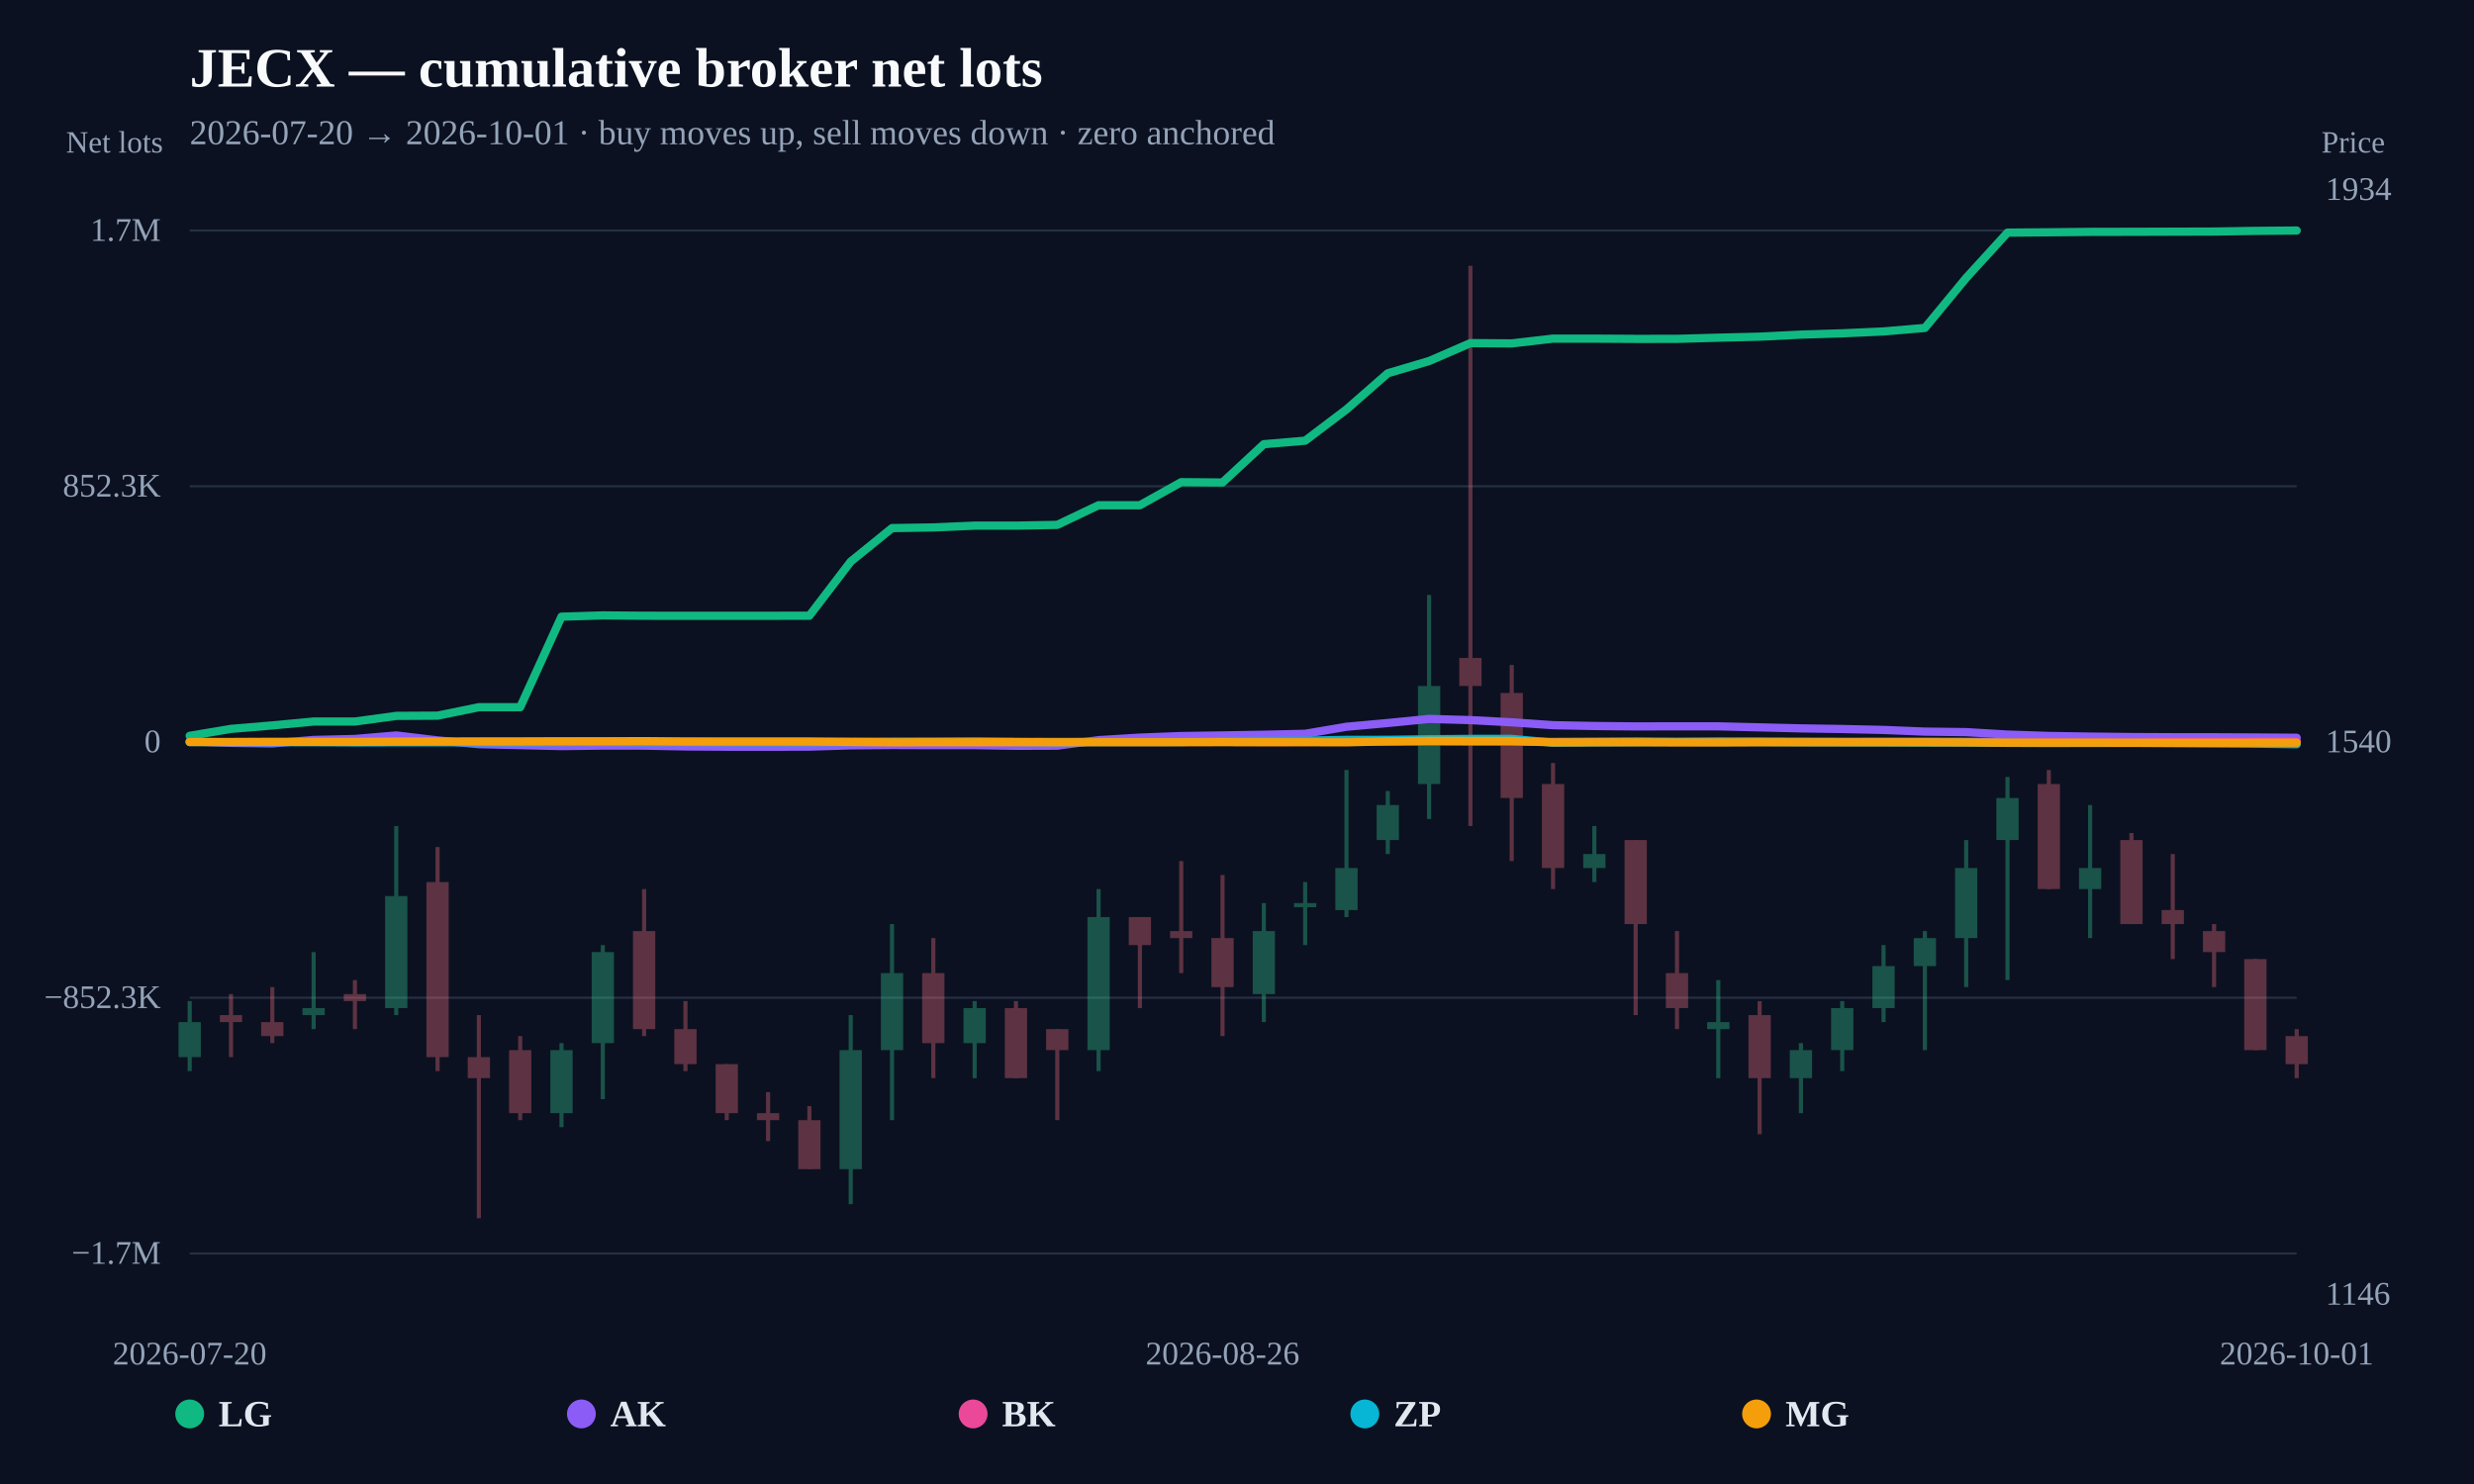
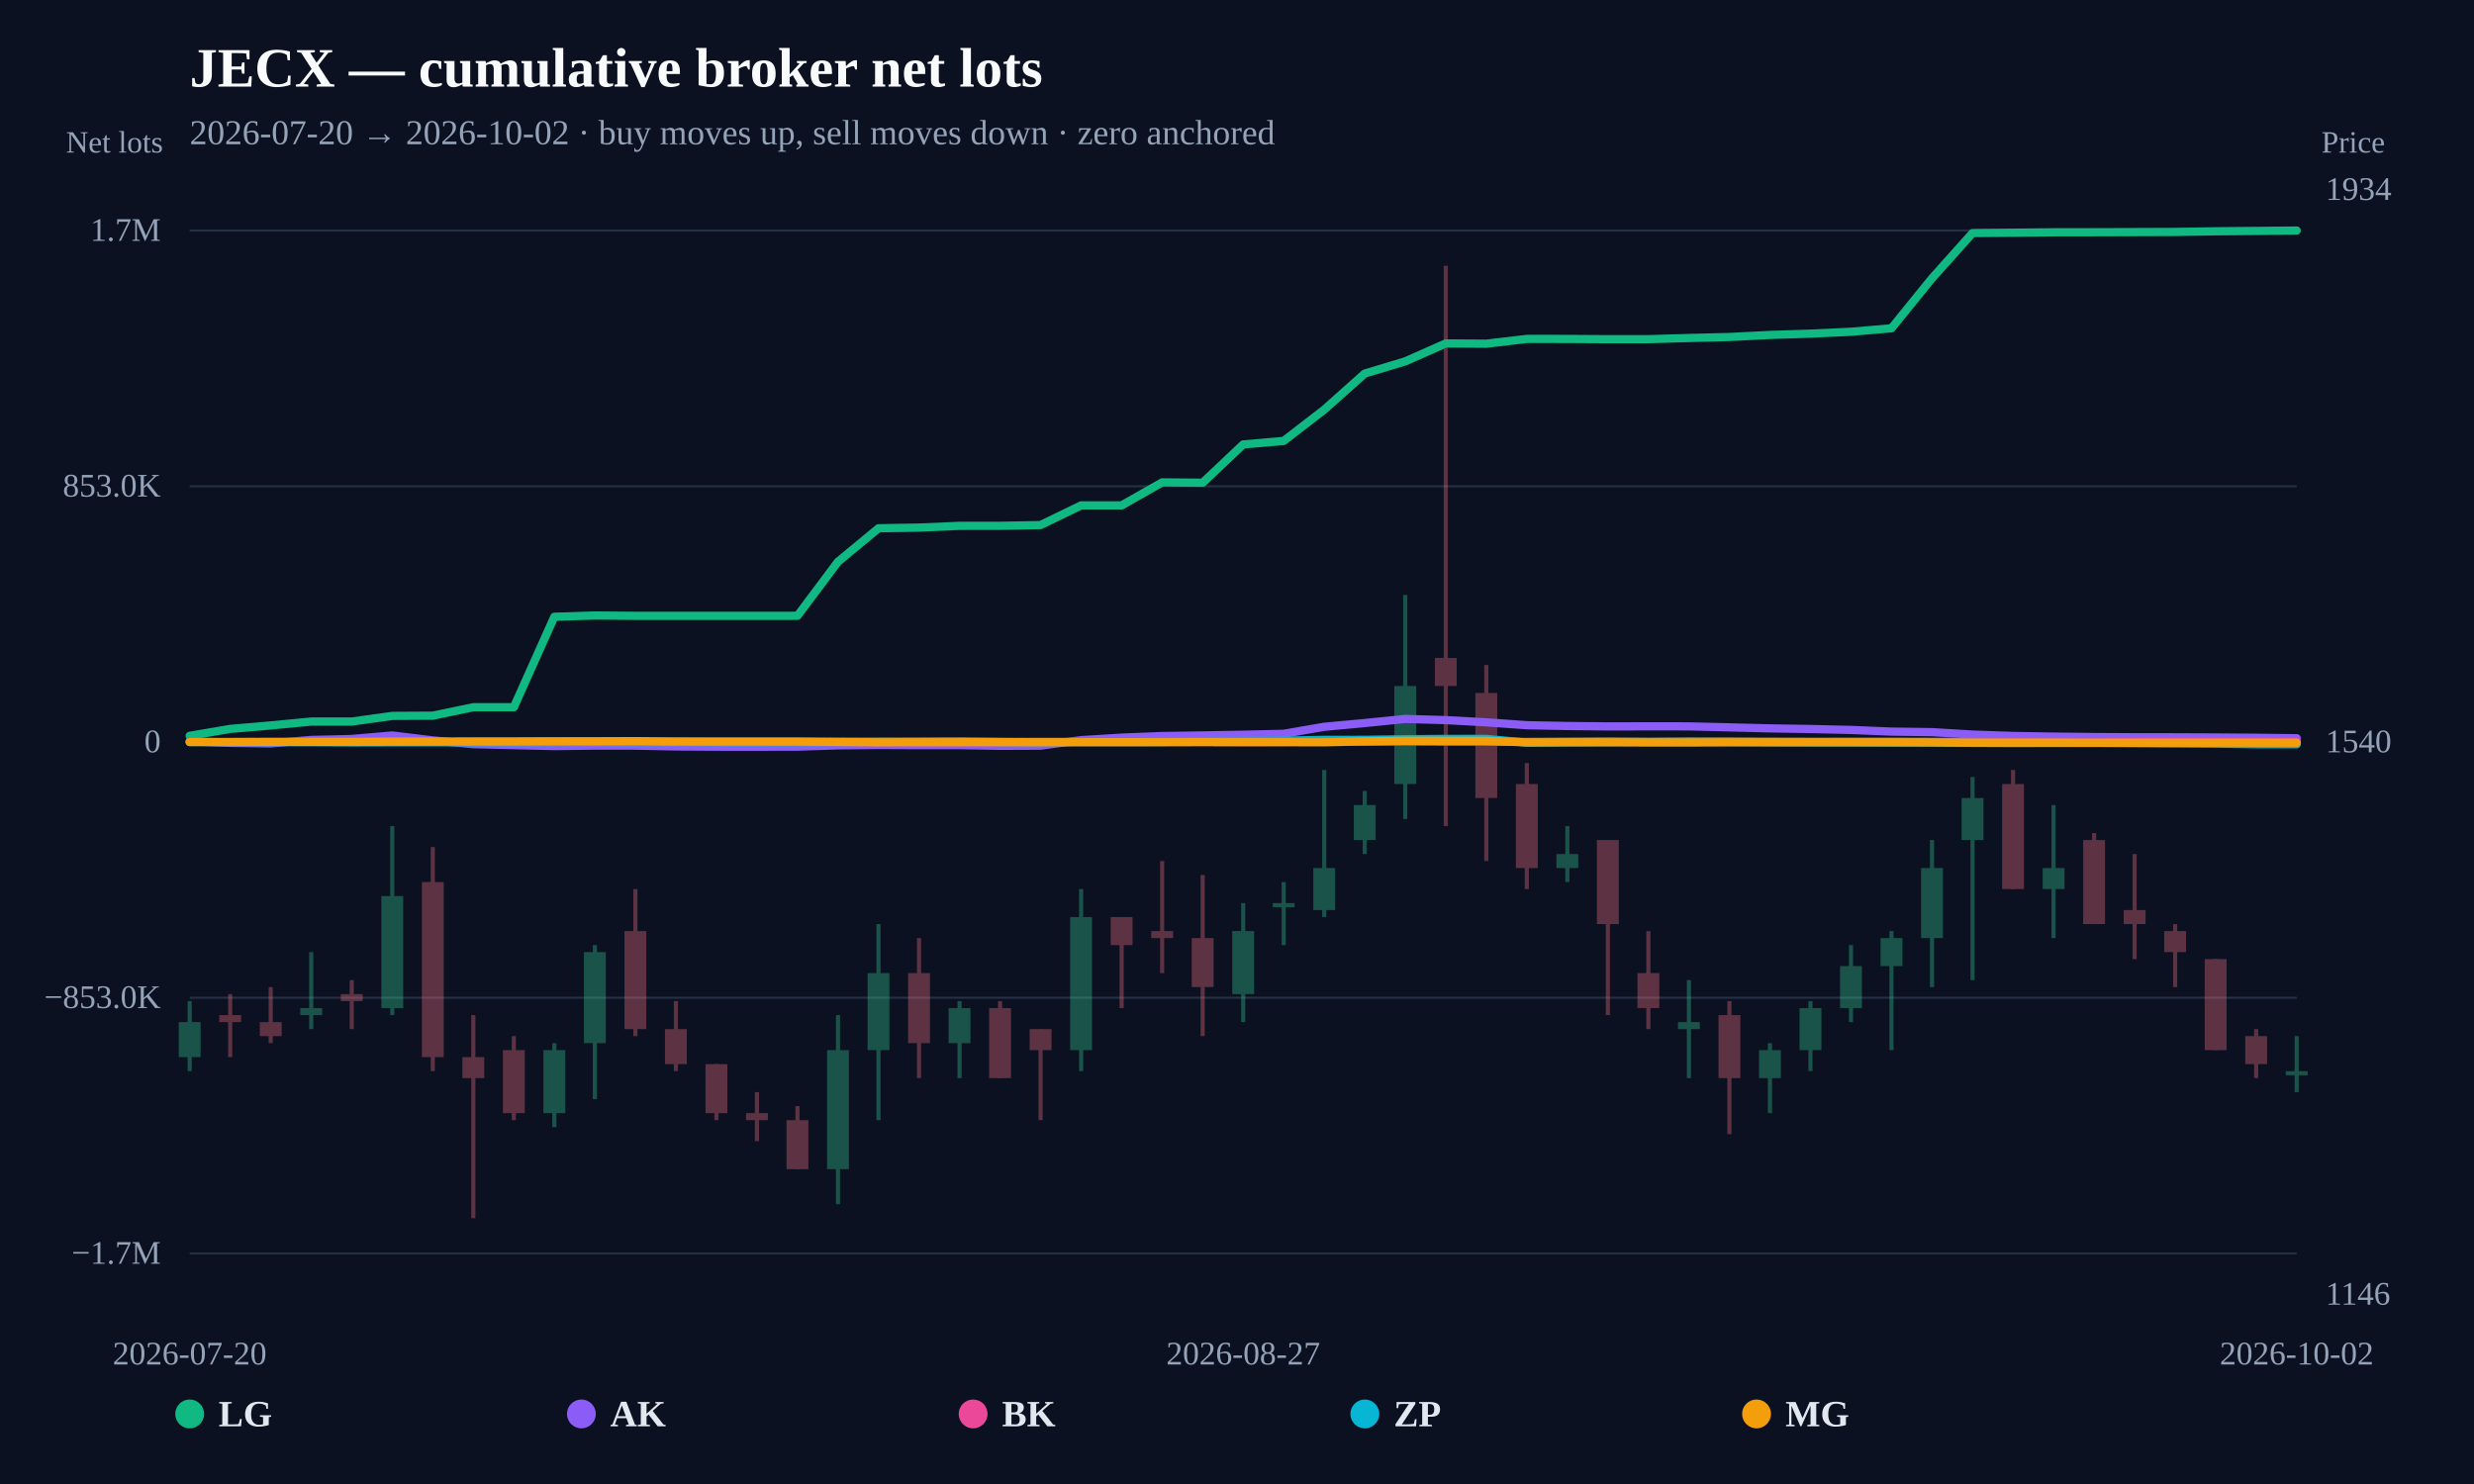
<svg xmlns="http://www.w3.org/2000/svg" width="1200" height="720" viewBox="0 0 1200 720">
  <rect width="100%" height="100%" fill="#0b1120" />
  <text x="92" y="42" fill="#f8fafc" font-size="27" font-weight="800">JECX — cumulative broker net lots</text>
-   <text x="92" y="70" fill="#94a3b8" font-size="17">2026-07-20 → 2026-10-01 · buy moves up, sell moves down · zero anchored</text>
+   <text x="92" y="70" fill="#94a3b8" font-size="17">2026-07-20 → 2026-10-02 · buy moves up, sell moves down · zero anchored</text>
  <line x1="92" y1="608.148" x2="1114" y2="608.148" stroke="#253044" stroke-width="1" />
  <text x="78" y="613.148" text-anchor="end" fill="#94a3b8" font-size="16">−1.7M</text>
  <line x1="92" y1="484.074" x2="1114" y2="484.074" stroke="#253044" stroke-width="1" />
-   <text x="78" y="489.074" text-anchor="end" fill="#94a3b8" font-size="16">−852.3K</text>
+   <text x="78" y="489.074" text-anchor="end" fill="#94a3b8" font-size="16">−853.0K</text>
  <line x1="92" y1="360" x2="1114" y2="360" stroke="#64748b" stroke-width="2" stroke-dasharray="8 6" />
  <text x="78" y="365" text-anchor="end" fill="#94a3b8" font-size="16">0</text>
  <line x1="92" y1="235.926" x2="1114" y2="235.926" stroke="#253044" stroke-width="1" />
-   <text x="78" y="240.926" text-anchor="end" fill="#94a3b8" font-size="16">852.3K</text>
+   <text x="78" y="240.926" text-anchor="end" fill="#94a3b8" font-size="16">853.0K</text>
  <line x1="92" y1="111.852" x2="1114" y2="111.852" stroke="#253044" stroke-width="1" />
  <text x="78" y="116.852" text-anchor="end" fill="#94a3b8" font-size="16">1.7M</text>
  <g opacity="0.34">
    <line x1="92" y1="485.71" x2="92" y2="519.686" stroke="#34d399" stroke-width="2" />
-     <rect x="86.595" y="495.903" width="10.81" height="16.988" fill="#34d399" />
-   </g>
-   <g opacity="0.34">
-     <line x1="112.039" y1="482.312" x2="112.039" y2="512.89" stroke="#fb7185" stroke-width="2" />
-     <rect x="106.634" y="492.505" width="10.81" height="3.398" fill="#fb7185" />
-   </g>
-   <g opacity="0.34">
-     <line x1="132.078" y1="478.915" x2="132.078" y2="506.095" stroke="#fb7185" stroke-width="2" />
-     <rect x="126.674" y="495.903" width="10.81" height="6.795" fill="#fb7185" />
-   </g>
-   <g opacity="0.34">
-     <line x1="152.118" y1="461.927" x2="152.118" y2="499.3" stroke="#34d399" stroke-width="2" />
-     <rect x="146.713" y="489.108" width="10.81" height="3.398" fill="#34d399" />
-   </g>
-   <g opacity="0.34">
-     <line x1="172.157" y1="475.517" x2="172.157" y2="499.3" stroke="#fb7185" stroke-width="2" />
-     <rect x="166.752" y="482.312" width="10.81" height="3.398" fill="#fb7185" />
-   </g>
-   <g opacity="0.34">
-     <line x1="192.196" y1="400.771" x2="192.196" y2="492.505" stroke="#34d399" stroke-width="2" />
-     <rect x="186.791" y="434.746" width="10.81" height="54.361" fill="#34d399" />
-   </g>
-   <g opacity="0.34">
-     <line x1="212.235" y1="410.963" x2="212.235" y2="519.686" stroke="#fb7185" stroke-width="2" />
-     <rect x="206.83" y="427.951" width="10.81" height="84.939" fill="#fb7185" />
-   </g>
-   <g opacity="0.34">
-     <line x1="232.275" y1="492.505" x2="232.275" y2="591.034" stroke="#fb7185" stroke-width="2" />
-     <rect x="226.87" y="512.89" width="10.81" height="10.193" fill="#fb7185" />
-   </g>
-   <g opacity="0.34">
-     <line x1="252.314" y1="502.698" x2="252.314" y2="543.469" stroke="#fb7185" stroke-width="2" />
-     <rect x="246.909" y="509.493" width="10.81" height="30.578" fill="#fb7185" />
-   </g>
-   <g opacity="0.34">
-     <line x1="272.353" y1="506.095" x2="272.353" y2="546.866" stroke="#34d399" stroke-width="2" />
-     <rect x="266.948" y="509.493" width="10.81" height="30.578" fill="#34d399" />
-   </g>
-   <g opacity="0.34">
-     <line x1="292.392" y1="458.529" x2="292.392" y2="533.276" stroke="#34d399" stroke-width="2" />
-     <rect x="286.987" y="461.927" width="10.81" height="44.168" fill="#34d399" />
-   </g>
-   <g opacity="0.34">
-     <line x1="312.431" y1="431.349" x2="312.431" y2="502.698" stroke="#fb7185" stroke-width="2" />
-     <rect x="307.027" y="451.734" width="10.81" height="47.566" fill="#fb7185" />
-   </g>
-   <g opacity="0.34">
-     <line x1="332.471" y1="485.71" x2="332.471" y2="519.686" stroke="#fb7185" stroke-width="2" />
-     <rect x="327.066" y="499.3" width="10.81" height="16.988" fill="#fb7185" />
-   </g>
-   <g opacity="0.34">
-     <line x1="352.51" y1="516.288" x2="352.51" y2="543.469" stroke="#fb7185" stroke-width="2" />
-     <rect x="347.105" y="516.288" width="10.81" height="23.783" fill="#fb7185" />
-   </g>
-   <g opacity="0.34">
-     <line x1="372.549" y1="529.878" x2="372.549" y2="553.661" stroke="#fb7185" stroke-width="2" />
-     <rect x="367.144" y="540.071" width="10.81" height="3.398" fill="#fb7185" />
-   </g>
-   <g opacity="0.34">
-     <line x1="392.588" y1="536.673" x2="392.588" y2="567.252" stroke="#fb7185" stroke-width="2" />
-     <rect x="387.183" y="543.469" width="10.81" height="23.783" fill="#fb7185" />
-   </g>
-   <g opacity="0.34">
-     <line x1="412.627" y1="492.505" x2="412.627" y2="584.239" stroke="#34d399" stroke-width="2" />
-     <rect x="407.223" y="509.493" width="10.81" height="57.759" fill="#34d399" />
-   </g>
-   <g opacity="0.34">
-     <line x1="432.667" y1="448.337" x2="432.667" y2="543.469" stroke="#34d399" stroke-width="2" />
-     <rect x="427.262" y="472.12" width="10.81" height="37.373" fill="#34d399" />
-   </g>
-   <g opacity="0.34">
-     <line x1="452.706" y1="455.132" x2="452.706" y2="523.083" stroke="#fb7185" stroke-width="2" />
-     <rect x="447.301" y="472.12" width="10.81" height="33.976" fill="#fb7185" />
-   </g>
-   <g opacity="0.34">
-     <line x1="472.745" y1="485.71" x2="472.745" y2="523.083" stroke="#34d399" stroke-width="2" />
-     <rect x="467.34" y="489.108" width="10.81" height="16.988" fill="#34d399" />
-   </g>
-   <g opacity="0.34">
-     <line x1="492.784" y1="485.71" x2="492.784" y2="523.083" stroke="#fb7185" stroke-width="2" />
-     <rect x="487.38" y="489.108" width="10.81" height="33.976" fill="#fb7185" />
-   </g>
-   <g opacity="0.34">
-     <line x1="512.824" y1="499.3" x2="512.824" y2="543.469" stroke="#fb7185" stroke-width="2" />
-     <rect x="507.419" y="499.3" width="10.81" height="10.193" fill="#fb7185" />
-   </g>
-   <g opacity="0.34">
-     <line x1="532.863" y1="431.349" x2="532.863" y2="519.686" stroke="#34d399" stroke-width="2" />
-     <rect x="527.458" y="444.939" width="10.81" height="64.554" fill="#34d399" />
-   </g>
-   <g opacity="0.34">
-     <line x1="552.902" y1="444.939" x2="552.902" y2="489.108" stroke="#fb7185" stroke-width="2" />
-     <rect x="547.497" y="444.939" width="10.81" height="13.59" fill="#fb7185" />
-   </g>
-   <g opacity="0.34">
-     <line x1="572.941" y1="417.759" x2="572.941" y2="472.12" stroke="#fb7185" stroke-width="2" />
-     <rect x="567.536" y="451.734" width="10.81" height="3.398" fill="#fb7185" />
-   </g>
-   <g opacity="0.34">
-     <line x1="592.98" y1="424.554" x2="592.98" y2="502.698" stroke="#fb7185" stroke-width="2" />
-     <rect x="587.576" y="455.132" width="10.81" height="23.783" fill="#fb7185" />
-   </g>
-   <g opacity="0.34">
-     <line x1="613.02" y1="438.144" x2="613.02" y2="495.903" stroke="#34d399" stroke-width="2" />
-     <rect x="607.615" y="451.734" width="10.81" height="30.578" fill="#34d399" />
-   </g>
-   <g opacity="0.34">
-     <line x1="633.059" y1="427.951" x2="633.059" y2="458.529" stroke="#34d399" stroke-width="2" />
-     <rect x="627.654" y="438.144" width="10.81" height="2" fill="#34d399" />
-   </g>
-   <g opacity="0.34">
-     <line x1="653.098" y1="373.59" x2="653.098" y2="444.939" stroke="#34d399" stroke-width="2" />
-     <rect x="647.693" y="421.156" width="10.81" height="20.385" fill="#34d399" />
-   </g>
-   <g opacity="0.34">
-     <line x1="673.137" y1="383.783" x2="673.137" y2="414.361" stroke="#34d399" stroke-width="2" />
-     <rect x="667.732" y="390.578" width="10.81" height="16.988" fill="#34d399" />
-   </g>
-   <g opacity="0.34">
-     <line x1="693.176" y1="288.651" x2="693.176" y2="397.373" stroke="#34d399" stroke-width="2" />
-     <rect x="687.772" y="332.819" width="10.81" height="47.566" fill="#34d399" />
-   </g>
-   <g opacity="0.34">
-     <line x1="713.216" y1="128.966" x2="713.216" y2="400.771" stroke="#fb7185" stroke-width="2" />
-     <rect x="707.811" y="319.229" width="10.81" height="13.59" fill="#fb7185" />
-   </g>
-   <g opacity="0.34">
-     <line x1="733.255" y1="322.627" x2="733.255" y2="417.759" stroke="#fb7185" stroke-width="2" />
-     <rect x="727.85" y="336.217" width="10.81" height="50.963" fill="#fb7185" />
-   </g>
-   <g opacity="0.34">
-     <line x1="753.294" y1="370.193" x2="753.294" y2="431.349" stroke="#fb7185" stroke-width="2" />
-     <rect x="747.889" y="380.385" width="10.81" height="40.771" fill="#fb7185" />
-   </g>
-   <g opacity="0.34">
-     <line x1="773.333" y1="400.771" x2="773.333" y2="427.951" stroke="#34d399" stroke-width="2" />
-     <rect x="767.929" y="414.361" width="10.81" height="6.795" fill="#34d399" />
-   </g>
-   <g opacity="0.34">
-     <line x1="793.373" y1="407.566" x2="793.373" y2="492.505" stroke="#fb7185" stroke-width="2" />
-     <rect x="787.968" y="407.566" width="10.81" height="40.771" fill="#fb7185" />
-   </g>
-   <g opacity="0.34">
-     <line x1="813.412" y1="451.734" x2="813.412" y2="499.3" stroke="#fb7185" stroke-width="2" />
-     <rect x="808.007" y="472.12" width="10.81" height="16.988" fill="#fb7185" />
-   </g>
-   <g opacity="0.34">
-     <line x1="833.451" y1="475.517" x2="833.451" y2="523.083" stroke="#34d399" stroke-width="2" />
-     <rect x="828.046" y="495.903" width="10.81" height="3.398" fill="#34d399" />
-   </g>
-   <g opacity="0.34">
-     <line x1="853.49" y1="485.71" x2="853.49" y2="550.264" stroke="#fb7185" stroke-width="2" />
-     <rect x="848.085" y="492.505" width="10.81" height="30.578" fill="#fb7185" />
-   </g>
-   <g opacity="0.34">
-     <line x1="873.529" y1="506.095" x2="873.529" y2="540.071" stroke="#34d399" stroke-width="2" />
-     <rect x="868.125" y="509.493" width="10.81" height="13.59" fill="#34d399" />
-   </g>
-   <g opacity="0.34">
-     <line x1="893.569" y1="485.71" x2="893.569" y2="519.686" stroke="#34d399" stroke-width="2" />
-     <rect x="888.164" y="489.108" width="10.81" height="20.385" fill="#34d399" />
-   </g>
-   <g opacity="0.34">
-     <line x1="913.608" y1="458.529" x2="913.608" y2="495.903" stroke="#34d399" stroke-width="2" />
-     <rect x="908.203" y="468.722" width="10.81" height="20.385" fill="#34d399" />
-   </g>
-   <g opacity="0.34">
-     <line x1="933.647" y1="451.734" x2="933.647" y2="509.493" stroke="#34d399" stroke-width="2" />
-     <rect x="928.242" y="455.132" width="10.81" height="13.59" fill="#34d399" />
-   </g>
-   <g opacity="0.34">
-     <line x1="953.686" y1="407.566" x2="953.686" y2="478.915" stroke="#34d399" stroke-width="2" />
-     <rect x="948.281" y="421.156" width="10.81" height="33.976" fill="#34d399" />
-   </g>
-   <g opacity="0.34">
-     <line x1="973.725" y1="376.988" x2="973.725" y2="475.517" stroke="#34d399" stroke-width="2" />
-     <rect x="968.321" y="387.181" width="10.81" height="20.385" fill="#34d399" />
-   </g>
-   <g opacity="0.34">
-     <line x1="993.765" y1="373.59" x2="993.765" y2="431.349" stroke="#fb7185" stroke-width="2" />
-     <rect x="988.36" y="380.385" width="10.81" height="50.963" fill="#fb7185" />
-   </g>
-   <g opacity="0.34">
-     <line x1="1013.804" y1="390.578" x2="1013.804" y2="455.132" stroke="#34d399" stroke-width="2" />
-     <rect x="1008.399" y="421.156" width="10.81" height="10.193" fill="#34d399" />
-   </g>
-   <g opacity="0.34">
-     <line x1="1033.843" y1="404.168" x2="1033.843" y2="448.337" stroke="#fb7185" stroke-width="2" />
-     <rect x="1028.438" y="407.566" width="10.81" height="40.771" fill="#fb7185" />
-   </g>
-   <g opacity="0.34">
-     <line x1="1053.882" y1="414.361" x2="1053.882" y2="465.325" stroke="#fb7185" stroke-width="2" />
-     <rect x="1048.478" y="441.542" width="10.81" height="6.795" fill="#fb7185" />
-   </g>
-   <g opacity="0.34">
-     <line x1="1073.922" y1="448.337" x2="1073.922" y2="478.915" stroke="#fb7185" stroke-width="2" />
-     <rect x="1068.517" y="451.734" width="10.81" height="10.193" fill="#fb7185" />
-   </g>
-   <g opacity="0.34">
-     <line x1="1093.961" y1="465.325" x2="1093.961" y2="509.493" stroke="#fb7185" stroke-width="2" />
-     <rect x="1088.556" y="465.325" width="10.81" height="44.168" fill="#fb7185" />
-   </g>
-   <g opacity="0.34">
-     <line x1="1114" y1="499.3" x2="1114" y2="523.083" stroke="#fb7185" stroke-width="2" />
-     <rect x="1108.595" y="502.698" width="10.81" height="13.59" fill="#fb7185" />
-   </g>
-   <path d="M92.00,357.01 L112.04,353.64 L132.08,351.96 L152.12,350.07 L172.16,350.07 L192.20,347.33 L212.24,347.22 L232.27,343.12 L252.31,343.12 L272.35,299.20 L292.39,298.58 L312.43,298.75 L332.47,298.76 L352.51,298.76 L372.55,298.76 L392.59,298.73 L412.63,272.48 L432.67,256.22 L452.71,255.90 L472.75,255.03 L492.78,255.03 L512.82,254.66 L532.86,245.12 L552.90,245.12 L572.94,233.94 L592.98,234.10 L613.02,215.51 L633.06,213.81 L653.10,198.64 L673.14,181.10 L693.18,175.17 L713.22,166.47 L733.25,166.61 L753.29,164.29 L773.33,164.30 L793.37,164.42 L813.41,164.41 L833.45,163.84 L853.49,163.35 L873.53,162.35 L893.57,161.72 L913.61,160.81 L933.65,159.11 L953.69,134.84 L973.73,112.87 L993.76,112.70 L1013.80,112.51 L1033.84,112.47 L1053.88,112.41 L1073.92,112.35 L1093.96,112.02 L1114.00,111.85" fill="none" stroke="#10b981" stroke-width="4" stroke-linejoin="round" stroke-linecap="round" />
-   <path d="M92.00,359.70 L112.04,360.41 L132.08,360.69 L152.12,359.00 L172.16,358.53 L192.20,356.83 L212.24,359.23 L232.27,361.06 L252.31,361.52 L272.35,361.99 L292.39,361.74 L312.43,361.76 L332.47,362.16 L352.51,362.28 L372.55,362.29 L392.59,362.25 L412.63,361.62 L432.67,361.46 L452.71,361.53 L472.75,361.52 L492.78,361.85 L512.82,361.78 L532.86,359.10 L552.90,357.88 L572.94,357.11 L592.98,356.82 L613.02,356.48 L633.06,356.02 L653.10,352.61 L673.14,350.79 L693.18,348.80 L713.22,349.38 L733.25,350.44 L753.29,351.85 L773.33,352.24 L793.37,352.44 L813.41,352.39 L833.45,352.41 L853.49,352.90 L873.53,353.39 L893.57,353.70 L913.61,354.15 L933.65,354.96 L953.69,355.21 L973.73,356.40 L993.76,357.07 L1013.80,357.38 L1033.84,357.60 L1053.88,357.70 L1073.92,357.72 L1093.96,357.81 L1114.00,357.95" fill="none" stroke="#8b5cf6" stroke-width="4" stroke-linejoin="round" stroke-linecap="round" />
-   <path d="M232.27,360.00 L252.31,360.00 L272.35,359.98 L292.39,359.94 L332.47,359.96 L352.51,359.99 L372.55,360.00 L392.59,360.00 L412.63,359.96 L452.71,359.93 L472.75,359.94 L492.78,359.97 L552.90,359.96 L572.94,359.92 L592.98,359.92 L613.02,359.98 L633.06,359.96 L653.10,359.70 L673.14,359.79 L693.18,359.75 L713.22,359.82 L733.25,359.84 L753.29,359.95 L773.33,359.85 L793.37,359.74 L813.41,359.91 L833.45,359.74 L853.49,359.77 L873.53,359.83 L893.57,359.88 L933.65,359.85 L953.69,359.91 L973.73,359.96 L993.76,359.96 L1013.80,359.94 L1033.84,359.96 L1053.88,359.88 L1073.92,359.85 L1114.00,359.85" fill="none" stroke="#ec4899" stroke-width="4" stroke-linejoin="round" stroke-linecap="round" />
-   <path d="M92.00,360.02 L112.04,360.04 L132.08,360.08 L152.12,360.08 L172.16,360.17 L212.24,360.14 L232.27,360.16 L252.31,360.15 L272.35,360.05 L292.39,359.98 L312.43,360.11 L332.47,360.00 L352.51,360.09 L372.55,360.12 L392.59,360.10 L412.63,360.01 L432.67,359.90 L452.71,359.88 L472.75,359.74 L492.78,359.99 L512.82,360.11 L532.86,360.01 L552.90,360.01 L572.94,360.01 L592.98,359.53 L613.02,359.47 L633.06,359.35 L653.10,358.96 L673.14,358.94 L693.18,358.66 L713.22,358.49 L733.25,358.49 L753.29,360.33 L773.33,360.17 L793.37,360.07 L813.41,360.01 L833.45,360.06 L853.49,360.00 L873.53,360.12 L893.57,360.16 L913.61,360.18 L933.65,360.25 L953.69,360.25 L973.73,360.42 L993.76,360.50 L1013.80,360.46 L1033.84,360.45 L1093.96,360.81 L1114.00,361.09" fill="none" stroke="#06b6d4" stroke-width="4" stroke-linejoin="round" stroke-linecap="round" />
-   <path d="M92.00,360.00 L112.04,360.01 L132.08,359.91 L152.12,359.96 L172.16,359.96 L192.20,359.83 L212.24,359.75 L232.27,359.74 L252.31,359.72 L272.35,359.65 L292.39,359.66 L312.43,359.59 L332.47,359.77 L352.51,359.77 L392.59,359.77 L412.63,359.97 L432.67,360.15 L452.71,360.10 L472.75,360.10 L492.78,360.07 L512.82,360.11 L532.86,360.12 L552.90,360.10 L572.94,360.11 L592.98,360.09 L613.02,360.11 L633.06,360.11 L653.10,360.16 L673.14,359.69 L693.18,359.44 L713.22,359.46 L733.25,359.46 L753.29,360.19 L773.33,360.15 L793.37,360.13 L813.41,360.21 L833.45,360.21 L853.49,360.14 L873.53,360.14 L893.57,360.13 L913.61,360.13 L933.65,360.15 L953.69,360.21 L973.73,360.35 L993.76,360.34 L1013.80,360.34 L1033.84,360.37 L1053.88,360.37 L1073.92,360.37 L1093.96,360.35 L1114.00,360.33" fill="none" stroke="#f59e0b" stroke-width="4" stroke-linejoin="round" stroke-linecap="round" />
+     <rect x="86.697" y="495.903" width="10.606" height="16.988" fill="#34d399" />
+   </g>
+   <g opacity="0.34">
+     <line x1="111.654" y1="482.312" x2="111.654" y2="512.89" stroke="#fb7185" stroke-width="2" />
+     <rect x="106.351" y="492.505" width="10.606" height="3.398" fill="#fb7185" />
+   </g>
+   <g opacity="0.34">
+     <line x1="131.308" y1="478.915" x2="131.308" y2="506.095" stroke="#fb7185" stroke-width="2" />
+     <rect x="126.005" y="495.903" width="10.606" height="6.795" fill="#fb7185" />
+   </g>
+   <g opacity="0.34">
+     <line x1="150.962" y1="461.927" x2="150.962" y2="499.3" stroke="#34d399" stroke-width="2" />
+     <rect x="145.659" y="489.108" width="10.606" height="3.398" fill="#34d399" />
+   </g>
+   <g opacity="0.34">
+     <line x1="170.615" y1="475.517" x2="170.615" y2="499.3" stroke="#fb7185" stroke-width="2" />
+     <rect x="165.313" y="482.312" width="10.606" height="3.398" fill="#fb7185" />
+   </g>
+   <g opacity="0.34">
+     <line x1="190.269" y1="400.771" x2="190.269" y2="492.505" stroke="#34d399" stroke-width="2" />
+     <rect x="184.966" y="434.746" width="10.606" height="54.361" fill="#34d399" />
+   </g>
+   <g opacity="0.34">
+     <line x1="209.923" y1="410.963" x2="209.923" y2="519.686" stroke="#fb7185" stroke-width="2" />
+     <rect x="204.62" y="427.951" width="10.606" height="84.939" fill="#fb7185" />
+   </g>
+   <g opacity="0.34">
+     <line x1="229.577" y1="492.505" x2="229.577" y2="591.034" stroke="#fb7185" stroke-width="2" />
+     <rect x="224.274" y="512.89" width="10.606" height="10.193" fill="#fb7185" />
+   </g>
+   <g opacity="0.34">
+     <line x1="249.231" y1="502.698" x2="249.231" y2="543.469" stroke="#fb7185" stroke-width="2" />
+     <rect x="243.928" y="509.493" width="10.606" height="30.578" fill="#fb7185" />
+   </g>
+   <g opacity="0.34">
+     <line x1="268.885" y1="506.095" x2="268.885" y2="546.866" stroke="#34d399" stroke-width="2" />
+     <rect x="263.582" y="509.493" width="10.606" height="30.578" fill="#34d399" />
+   </g>
+   <g opacity="0.34">
+     <line x1="288.538" y1="458.529" x2="288.538" y2="533.276" stroke="#34d399" stroke-width="2" />
+     <rect x="283.236" y="461.927" width="10.606" height="44.168" fill="#34d399" />
+   </g>
+   <g opacity="0.34">
+     <line x1="308.192" y1="431.349" x2="308.192" y2="502.698" stroke="#fb7185" stroke-width="2" />
+     <rect x="302.889" y="451.734" width="10.606" height="47.566" fill="#fb7185" />
+   </g>
+   <g opacity="0.34">
+     <line x1="327.846" y1="485.71" x2="327.846" y2="519.686" stroke="#fb7185" stroke-width="2" />
+     <rect x="322.543" y="499.3" width="10.606" height="16.988" fill="#fb7185" />
+   </g>
+   <g opacity="0.34">
+     <line x1="347.5" y1="516.288" x2="347.5" y2="543.469" stroke="#fb7185" stroke-width="2" />
+     <rect x="342.197" y="516.288" width="10.606" height="23.783" fill="#fb7185" />
+   </g>
+   <g opacity="0.34">
+     <line x1="367.154" y1="529.878" x2="367.154" y2="553.661" stroke="#fb7185" stroke-width="2" />
+     <rect x="361.851" y="540.071" width="10.606" height="3.398" fill="#fb7185" />
+   </g>
+   <g opacity="0.34">
+     <line x1="386.808" y1="536.673" x2="386.808" y2="567.252" stroke="#fb7185" stroke-width="2" />
+     <rect x="381.505" y="543.469" width="10.606" height="23.783" fill="#fb7185" />
+   </g>
+   <g opacity="0.34">
+     <line x1="406.462" y1="492.505" x2="406.462" y2="584.239" stroke="#34d399" stroke-width="2" />
+     <rect x="401.159" y="509.493" width="10.606" height="57.759" fill="#34d399" />
+   </g>
+   <g opacity="0.34">
+     <line x1="426.115" y1="448.337" x2="426.115" y2="543.469" stroke="#34d399" stroke-width="2" />
+     <rect x="420.813" y="472.12" width="10.606" height="37.373" fill="#34d399" />
+   </g>
+   <g opacity="0.34">
+     <line x1="445.769" y1="455.132" x2="445.769" y2="523.083" stroke="#fb7185" stroke-width="2" />
+     <rect x="440.466" y="472.12" width="10.606" height="33.976" fill="#fb7185" />
+   </g>
+   <g opacity="0.34">
+     <line x1="465.423" y1="485.71" x2="465.423" y2="523.083" stroke="#34d399" stroke-width="2" />
+     <rect x="460.12" y="489.108" width="10.606" height="16.988" fill="#34d399" />
+   </g>
+   <g opacity="0.34">
+     <line x1="485.077" y1="485.71" x2="485.077" y2="523.083" stroke="#fb7185" stroke-width="2" />
+     <rect x="479.774" y="489.108" width="10.606" height="33.976" fill="#fb7185" />
+   </g>
+   <g opacity="0.34">
+     <line x1="504.731" y1="499.3" x2="504.731" y2="543.469" stroke="#fb7185" stroke-width="2" />
+     <rect x="499.428" y="499.3" width="10.606" height="10.193" fill="#fb7185" />
+   </g>
+   <g opacity="0.34">
+     <line x1="524.385" y1="431.349" x2="524.385" y2="519.686" stroke="#34d399" stroke-width="2" />
+     <rect x="519.082" y="444.939" width="10.606" height="64.554" fill="#34d399" />
+   </g>
+   <g opacity="0.34">
+     <line x1="544.038" y1="444.939" x2="544.038" y2="489.108" stroke="#fb7185" stroke-width="2" />
+     <rect x="538.736" y="444.939" width="10.606" height="13.59" fill="#fb7185" />
+   </g>
+   <g opacity="0.34">
+     <line x1="563.692" y1="417.759" x2="563.692" y2="472.12" stroke="#fb7185" stroke-width="2" />
+     <rect x="558.389" y="451.734" width="10.606" height="3.398" fill="#fb7185" />
+   </g>
+   <g opacity="0.34">
+     <line x1="583.346" y1="424.554" x2="583.346" y2="502.698" stroke="#fb7185" stroke-width="2" />
+     <rect x="578.043" y="455.132" width="10.606" height="23.783" fill="#fb7185" />
+   </g>
+   <g opacity="0.34">
+     <line x1="603" y1="438.144" x2="603" y2="495.903" stroke="#34d399" stroke-width="2" />
+     <rect x="597.697" y="451.734" width="10.606" height="30.578" fill="#34d399" />
+   </g>
+   <g opacity="0.34">
+     <line x1="622.654" y1="427.951" x2="622.654" y2="458.529" stroke="#34d399" stroke-width="2" />
+     <rect x="617.351" y="438.144" width="10.606" height="2" fill="#34d399" />
+   </g>
+   <g opacity="0.34">
+     <line x1="642.308" y1="373.59" x2="642.308" y2="444.939" stroke="#34d399" stroke-width="2" />
+     <rect x="637.005" y="421.156" width="10.606" height="20.385" fill="#34d399" />
+   </g>
+   <g opacity="0.34">
+     <line x1="661.962" y1="383.783" x2="661.962" y2="414.361" stroke="#34d399" stroke-width="2" />
+     <rect x="656.659" y="390.578" width="10.606" height="16.988" fill="#34d399" />
+   </g>
+   <g opacity="0.34">
+     <line x1="681.615" y1="288.651" x2="681.615" y2="397.373" stroke="#34d399" stroke-width="2" />
+     <rect x="676.313" y="332.819" width="10.606" height="47.566" fill="#34d399" />
+   </g>
+   <g opacity="0.34">
+     <line x1="701.269" y1="128.966" x2="701.269" y2="400.771" stroke="#fb7185" stroke-width="2" />
+     <rect x="695.966" y="319.229" width="10.606" height="13.59" fill="#fb7185" />
+   </g>
+   <g opacity="0.34">
+     <line x1="720.923" y1="322.627" x2="720.923" y2="417.759" stroke="#fb7185" stroke-width="2" />
+     <rect x="715.62" y="336.217" width="10.606" height="50.963" fill="#fb7185" />
+   </g>
+   <g opacity="0.34">
+     <line x1="740.577" y1="370.193" x2="740.577" y2="431.349" stroke="#fb7185" stroke-width="2" />
+     <rect x="735.274" y="380.385" width="10.606" height="40.771" fill="#fb7185" />
+   </g>
+   <g opacity="0.34">
+     <line x1="760.231" y1="400.771" x2="760.231" y2="427.951" stroke="#34d399" stroke-width="2" />
+     <rect x="754.928" y="414.361" width="10.606" height="6.795" fill="#34d399" />
+   </g>
+   <g opacity="0.34">
+     <line x1="779.885" y1="407.566" x2="779.885" y2="492.505" stroke="#fb7185" stroke-width="2" />
+     <rect x="774.582" y="407.566" width="10.606" height="40.771" fill="#fb7185" />
+   </g>
+   <g opacity="0.34">
+     <line x1="799.538" y1="451.734" x2="799.538" y2="499.3" stroke="#fb7185" stroke-width="2" />
+     <rect x="794.236" y="472.12" width="10.606" height="16.988" fill="#fb7185" />
+   </g>
+   <g opacity="0.34">
+     <line x1="819.192" y1="475.517" x2="819.192" y2="523.083" stroke="#34d399" stroke-width="2" />
+     <rect x="813.889" y="495.903" width="10.606" height="3.398" fill="#34d399" />
+   </g>
+   <g opacity="0.34">
+     <line x1="838.846" y1="485.71" x2="838.846" y2="550.264" stroke="#fb7185" stroke-width="2" />
+     <rect x="833.543" y="492.505" width="10.606" height="30.578" fill="#fb7185" />
+   </g>
+   <g opacity="0.34">
+     <line x1="858.5" y1="506.095" x2="858.5" y2="540.071" stroke="#34d399" stroke-width="2" />
+     <rect x="853.197" y="509.493" width="10.606" height="13.59" fill="#34d399" />
+   </g>
+   <g opacity="0.34">
+     <line x1="878.154" y1="485.71" x2="878.154" y2="519.686" stroke="#34d399" stroke-width="2" />
+     <rect x="872.851" y="489.108" width="10.606" height="20.385" fill="#34d399" />
+   </g>
+   <g opacity="0.34">
+     <line x1="897.808" y1="458.529" x2="897.808" y2="495.903" stroke="#34d399" stroke-width="2" />
+     <rect x="892.505" y="468.722" width="10.606" height="20.385" fill="#34d399" />
+   </g>
+   <g opacity="0.34">
+     <line x1="917.462" y1="451.734" x2="917.462" y2="509.493" stroke="#34d399" stroke-width="2" />
+     <rect x="912.159" y="455.132" width="10.606" height="13.59" fill="#34d399" />
+   </g>
+   <g opacity="0.34">
+     <line x1="937.115" y1="407.566" x2="937.115" y2="478.915" stroke="#34d399" stroke-width="2" />
+     <rect x="931.813" y="421.156" width="10.606" height="33.976" fill="#34d399" />
+   </g>
+   <g opacity="0.34">
+     <line x1="956.769" y1="376.988" x2="956.769" y2="475.517" stroke="#34d399" stroke-width="2" />
+     <rect x="951.466" y="387.181" width="10.606" height="20.385" fill="#34d399" />
+   </g>
+   <g opacity="0.34">
+     <line x1="976.423" y1="373.59" x2="976.423" y2="431.349" stroke="#fb7185" stroke-width="2" />
+     <rect x="971.12" y="380.385" width="10.606" height="50.963" fill="#fb7185" />
+   </g>
+   <g opacity="0.34">
+     <line x1="996.077" y1="390.578" x2="996.077" y2="455.132" stroke="#34d399" stroke-width="2" />
+     <rect x="990.774" y="421.156" width="10.606" height="10.193" fill="#34d399" />
+   </g>
+   <g opacity="0.34">
+     <line x1="1015.731" y1="404.168" x2="1015.731" y2="448.337" stroke="#fb7185" stroke-width="2" />
+     <rect x="1010.428" y="407.566" width="10.606" height="40.771" fill="#fb7185" />
+   </g>
+   <g opacity="0.34">
+     <line x1="1035.385" y1="414.361" x2="1035.385" y2="465.325" stroke="#fb7185" stroke-width="2" />
+     <rect x="1030.082" y="441.542" width="10.606" height="6.795" fill="#fb7185" />
+   </g>
+   <g opacity="0.34">
+     <line x1="1055.038" y1="448.337" x2="1055.038" y2="478.915" stroke="#fb7185" stroke-width="2" />
+     <rect x="1049.736" y="451.734" width="10.606" height="10.193" fill="#fb7185" />
+   </g>
+   <g opacity="0.34">
+     <line x1="1074.692" y1="465.325" x2="1074.692" y2="509.493" stroke="#fb7185" stroke-width="2" />
+     <rect x="1069.389" y="465.325" width="10.606" height="44.168" fill="#fb7185" />
+   </g>
+   <g opacity="0.34">
+     <line x1="1094.346" y1="499.3" x2="1094.346" y2="523.083" stroke="#fb7185" stroke-width="2" />
+     <rect x="1089.043" y="502.698" width="10.606" height="13.59" fill="#fb7185" />
+   </g>
+   <g opacity="0.34">
+     <line x1="1114" y1="502.698" x2="1114" y2="529.878" stroke="#34d399" stroke-width="2" />
+     <rect x="1108.697" y="519.686" width="10.606" height="2" fill="#34d399" />
+   </g>
+   <path d="M92.00,357.01 L111.65,353.65 L131.31,351.96 L150.96,350.08 L170.62,350.08 L190.27,347.34 L209.92,347.23 L229.58,343.13 L249.23,343.13 L268.88,299.25 L288.54,298.63 L308.19,298.79 L327.85,298.81 L347.50,298.81 L367.15,298.81 L386.81,298.78 L406.46,272.55 L426.12,256.30 L445.77,255.98 L465.42,255.12 L485.08,255.12 L504.73,254.75 L524.38,245.21 L544.04,245.21 L563.69,234.04 L583.35,234.20 L603.00,215.63 L622.65,213.93 L642.31,198.76 L661.96,181.24 L681.62,175.32 L701.27,166.62 L720.92,166.76 L740.58,164.44 L760.23,164.45 L779.88,164.57 L799.54,164.57 L819.19,163.99 L838.85,163.51 L858.50,162.51 L878.15,161.88 L897.81,160.97 L917.46,159.27 L937.12,135.02 L956.77,113.07 L976.42,112.90 L996.08,112.70 L1015.73,112.67 L1035.38,112.61 L1055.04,112.54 L1074.69,112.21 L1094.35,112.05 L1114.00,111.85" fill="none" stroke="#10b981" stroke-width="4" stroke-linejoin="round" stroke-linecap="round" />
+   <path d="M92.00,359.70 L111.65,360.41 L131.31,360.69 L150.96,359.00 L170.62,358.54 L190.27,356.84 L209.92,359.23 L229.58,361.06 L249.23,361.52 L268.88,361.99 L288.54,361.74 L308.19,361.76 L327.85,362.16 L347.50,362.27 L367.15,362.28 L386.81,362.25 L406.46,361.62 L426.12,361.45 L445.77,361.53 L465.42,361.52 L485.08,361.85 L504.73,361.77 L524.38,359.10 L544.04,357.88 L563.69,357.11 L583.35,356.82 L603.00,356.48 L622.65,356.02 L642.31,352.62 L661.96,350.80 L681.62,348.81 L701.27,349.38 L720.92,350.45 L740.58,351.86 L760.23,352.24 L779.88,352.44 L799.54,352.40 L819.19,352.42 L838.85,352.90 L858.50,353.39 L878.15,353.70 L897.81,354.15 L917.46,354.96 L937.12,355.22 L956.77,356.40 L976.42,357.07 L996.08,357.39 L1015.73,357.60 L1035.38,357.71 L1055.04,357.73 L1074.69,357.81 L1094.35,357.95 L1114.00,358.17" fill="none" stroke="#8b5cf6" stroke-width="4" stroke-linejoin="round" stroke-linecap="round" />
+   <path d="M229.58,360.00 L249.23,360.00 L268.88,359.98 L288.54,359.94 L327.85,359.96 L347.50,359.99 L367.15,360.00 L386.81,360.00 L406.46,359.96 L445.77,359.93 L465.42,359.94 L485.08,359.97 L544.04,359.96 L563.69,359.92 L583.35,359.92 L603.00,359.98 L622.65,359.96 L642.31,359.70 L661.96,359.79 L681.62,359.75 L701.27,359.82 L720.92,359.84 L740.58,359.95 L760.23,359.85 L779.88,359.74 L799.54,359.91 L819.19,359.74 L838.85,359.77 L858.50,359.83 L878.15,359.88 L917.46,359.85 L937.12,359.91 L956.77,359.96 L976.42,359.96 L996.08,359.94 L1015.73,359.96 L1035.38,359.88 L1055.04,359.85 L1094.35,359.85 L1114.00,359.92" fill="none" stroke="#ec4899" stroke-width="4" stroke-linejoin="round" stroke-linecap="round" />
+   <path d="M92.00,360.02 L111.65,360.04 L131.31,360.08 L150.96,360.08 L170.62,360.17 L209.92,360.14 L229.58,360.16 L249.23,360.15 L268.88,360.05 L288.54,359.98 L308.19,360.11 L327.85,360.00 L347.50,360.09 L367.15,360.12 L386.81,360.10 L406.46,360.01 L426.12,359.90 L445.77,359.88 L465.42,359.74 L485.08,359.99 L504.73,360.11 L524.38,360.01 L544.04,360.01 L563.69,360.01 L583.35,359.53 L603.00,359.47 L622.65,359.35 L642.31,358.96 L661.96,358.94 L681.62,358.66 L701.27,358.50 L720.92,358.49 L740.58,360.33 L760.23,360.16 L779.88,360.07 L799.54,360.01 L819.19,360.05 L838.85,360.00 L858.50,360.12 L878.15,360.16 L897.81,360.18 L917.46,360.24 L937.12,360.24 L956.77,360.42 L976.42,360.50 L996.08,360.46 L1015.73,360.45 L1074.69,360.81 L1094.35,361.09 L1114.00,361.11" fill="none" stroke="#06b6d4" stroke-width="4" stroke-linejoin="round" stroke-linecap="round" />
+   <path d="M92.00,360.00 L111.65,360.01 L131.31,359.91 L150.96,359.96 L170.62,359.96 L190.27,359.83 L209.92,359.75 L229.58,359.74 L249.23,359.72 L268.88,359.65 L288.54,359.66 L308.19,359.59 L327.85,359.77 L347.50,359.77 L386.81,359.77 L406.46,359.97 L426.12,360.15 L445.77,360.10 L465.42,360.10 L485.08,360.07 L504.73,360.11 L524.38,360.12 L544.04,360.10 L563.69,360.11 L583.35,360.09 L603.00,360.11 L622.65,360.11 L642.31,360.16 L661.96,359.69 L681.62,359.44 L701.27,359.46 L720.92,359.46 L740.58,360.19 L760.23,360.15 L779.88,360.13 L799.54,360.21 L819.19,360.21 L838.85,360.14 L858.50,360.14 L878.15,360.13 L897.81,360.13 L917.46,360.15 L937.12,360.21 L956.77,360.35 L976.42,360.34 L996.08,360.34 L1015.73,360.37 L1035.38,360.37 L1055.04,360.37 L1074.69,360.35 L1094.35,360.33 L1114.00,360.37" fill="none" stroke="#f59e0b" stroke-width="4" stroke-linejoin="round" stroke-linecap="round" />
  <text x="92" y="662" text-anchor="middle" fill="#94a3b8" font-size="16">2026-07-20</text>
-   <text x="592.98" y="662" text-anchor="middle" fill="#94a3b8" font-size="16">2026-08-26</text>
-   <text x="1114" y="662" text-anchor="middle" fill="#94a3b8" font-size="16">2026-10-01</text>
+   <text x="603" y="662" text-anchor="middle" fill="#94a3b8" font-size="16">2026-08-27</text>
+   <text x="1114" y="662" text-anchor="middle" fill="#94a3b8" font-size="16">2026-10-02</text>
  <text x="1128" y="633" fill="#94a3b8" font-size="16">1146</text>
  <text x="1128" y="365" fill="#94a3b8" font-size="16">1540</text>
  <text x="1128" y="97" fill="#94a3b8" font-size="16">1934</text>
  <text x="32" y="74" fill="#94a3b8" font-size="15">Net lots</text>
  <text x="1126" y="74" fill="#94a3b8" font-size="15">Price</text>
  <g>
    <circle cx="92" cy="686" r="7" fill="#10b981" />
    <text x="106" y="692" fill="#e2e8f0" font-size="18" font-weight="700">LG</text>
  </g>
  <g>
    <circle cx="282" cy="686" r="7" fill="#8b5cf6" />
    <text x="296" y="692" fill="#e2e8f0" font-size="18" font-weight="700">AK</text>
  </g>
  <g>
    <circle cx="472" cy="686" r="7" fill="#ec4899" />
    <text x="486" y="692" fill="#e2e8f0" font-size="18" font-weight="700">BK</text>
  </g>
  <g>
    <circle cx="662" cy="686" r="7" fill="#06b6d4" />
    <text x="676" y="692" fill="#e2e8f0" font-size="18" font-weight="700">ZP</text>
  </g>
  <g>
    <circle cx="852" cy="686" r="7" fill="#f59e0b" />
    <text x="866" y="692" fill="#e2e8f0" font-size="18" font-weight="700">MG</text>
  </g>
</svg>
